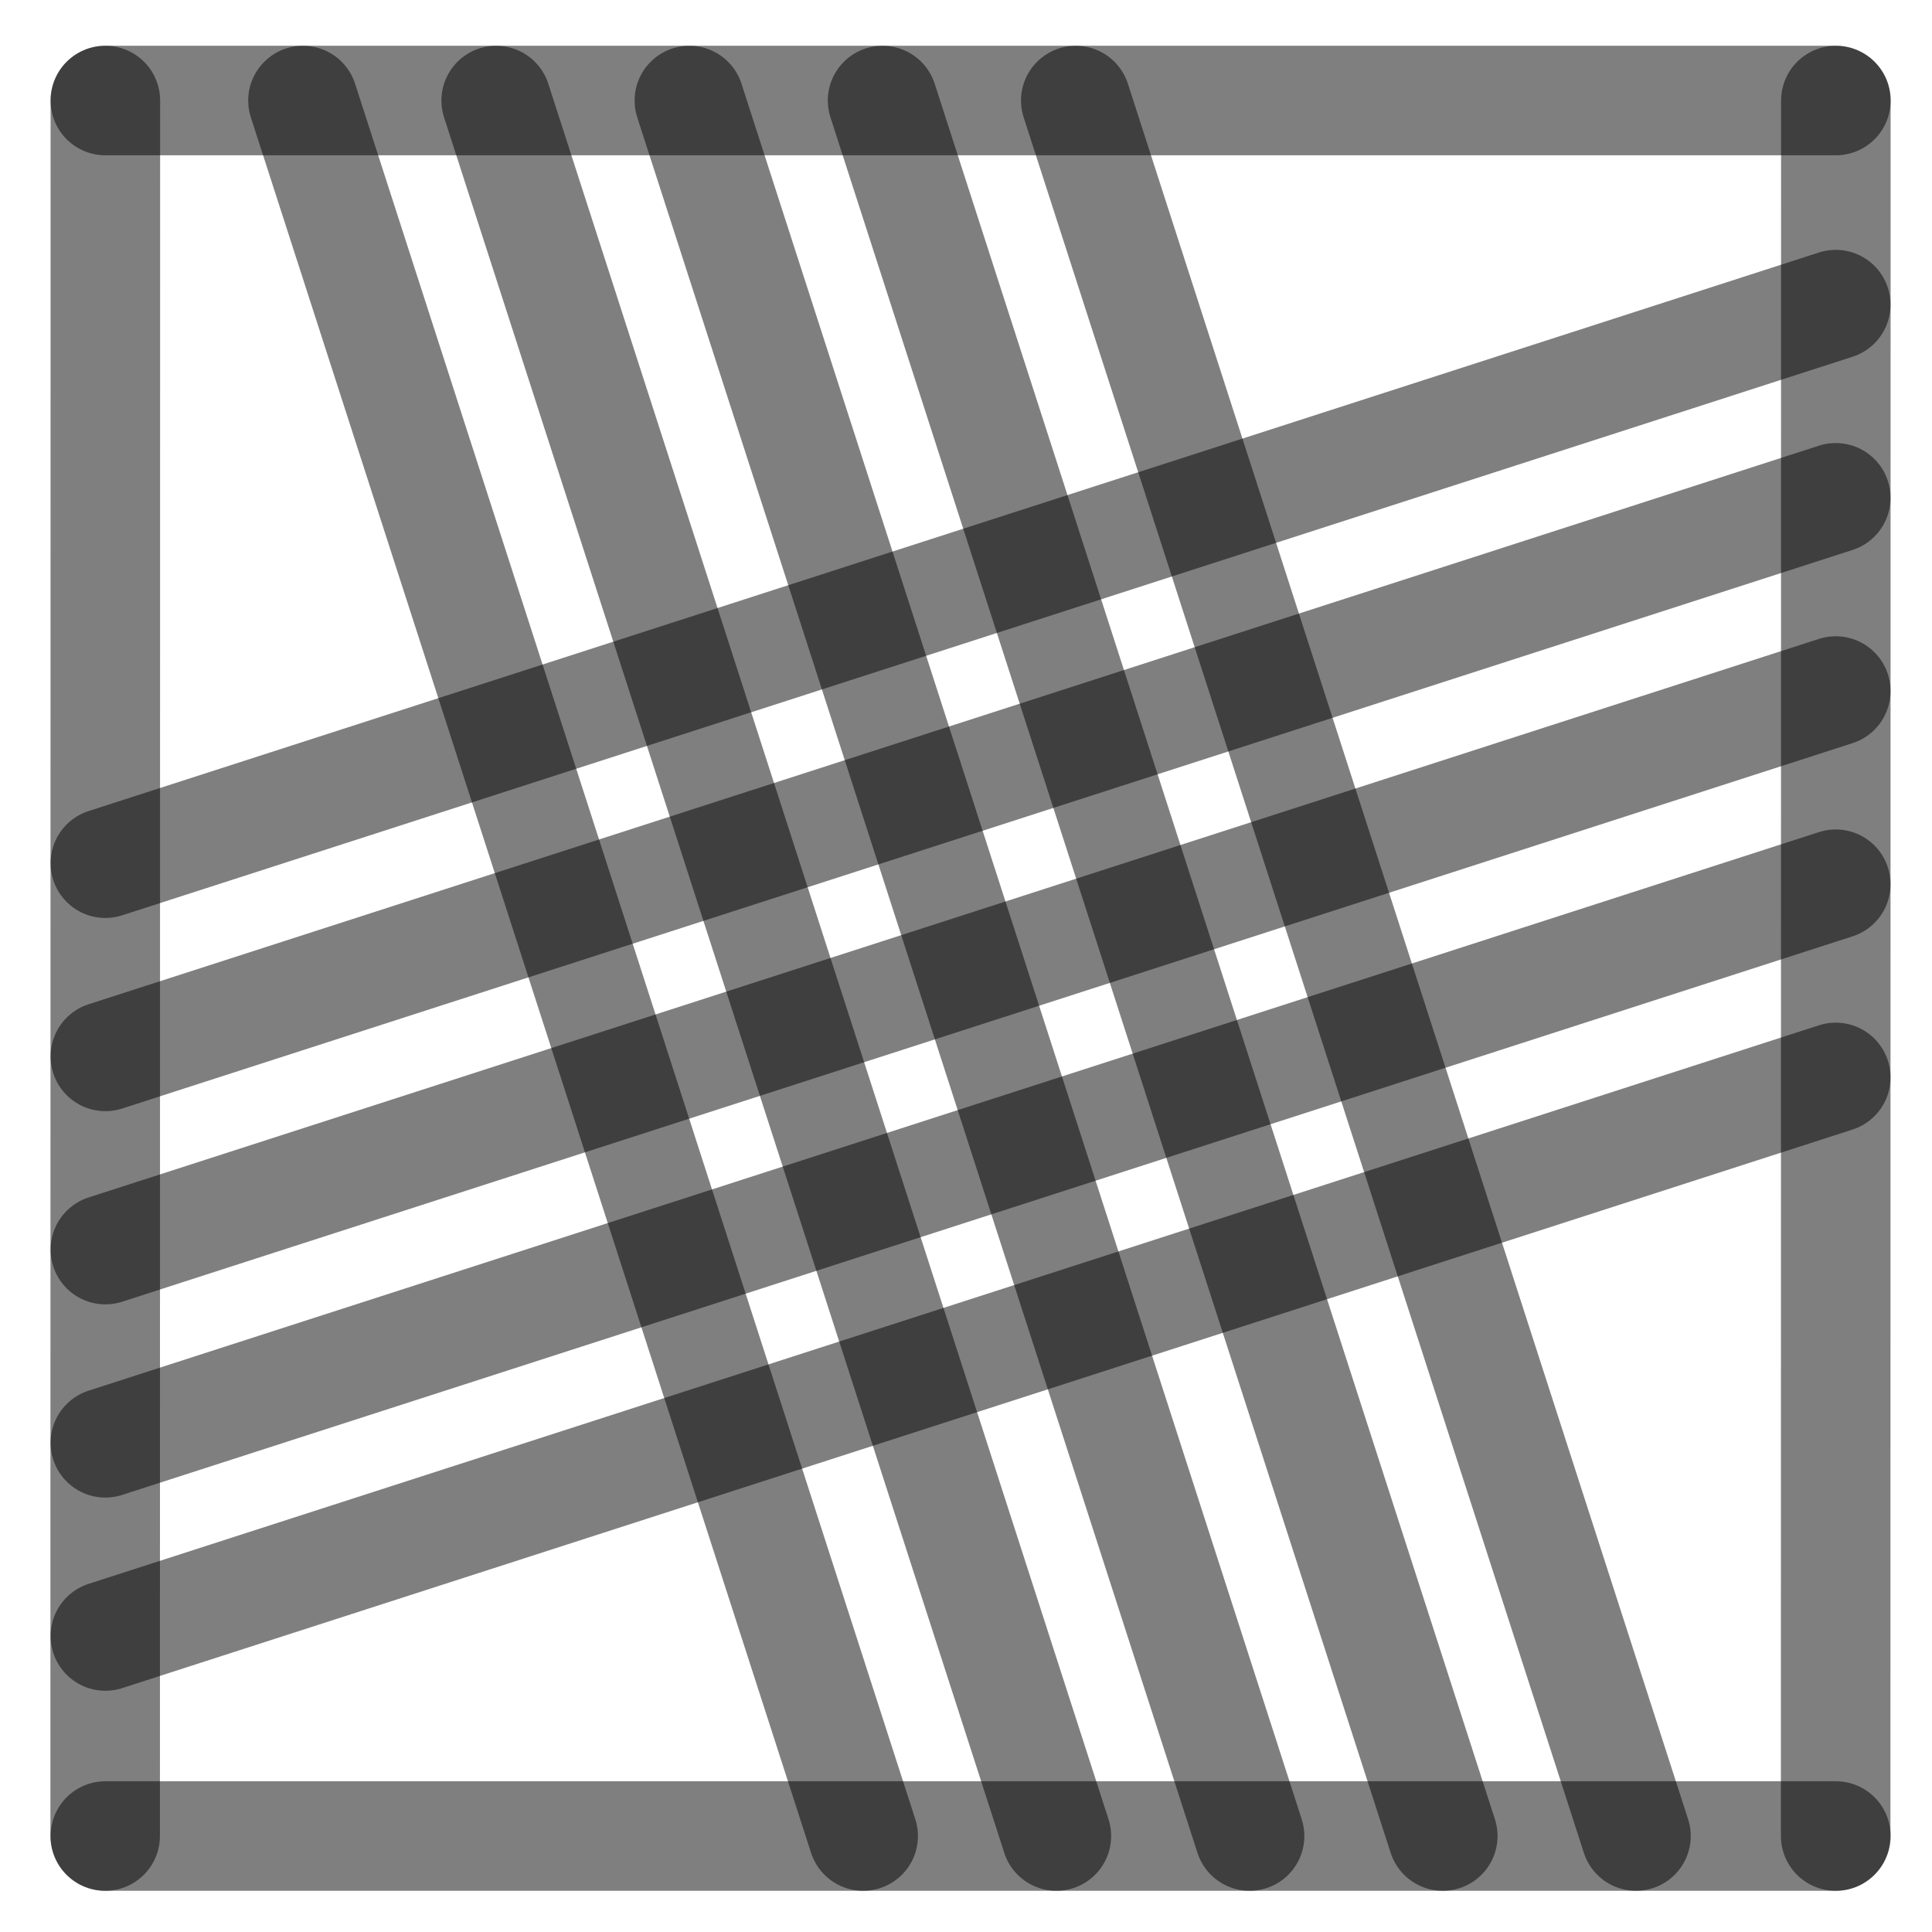
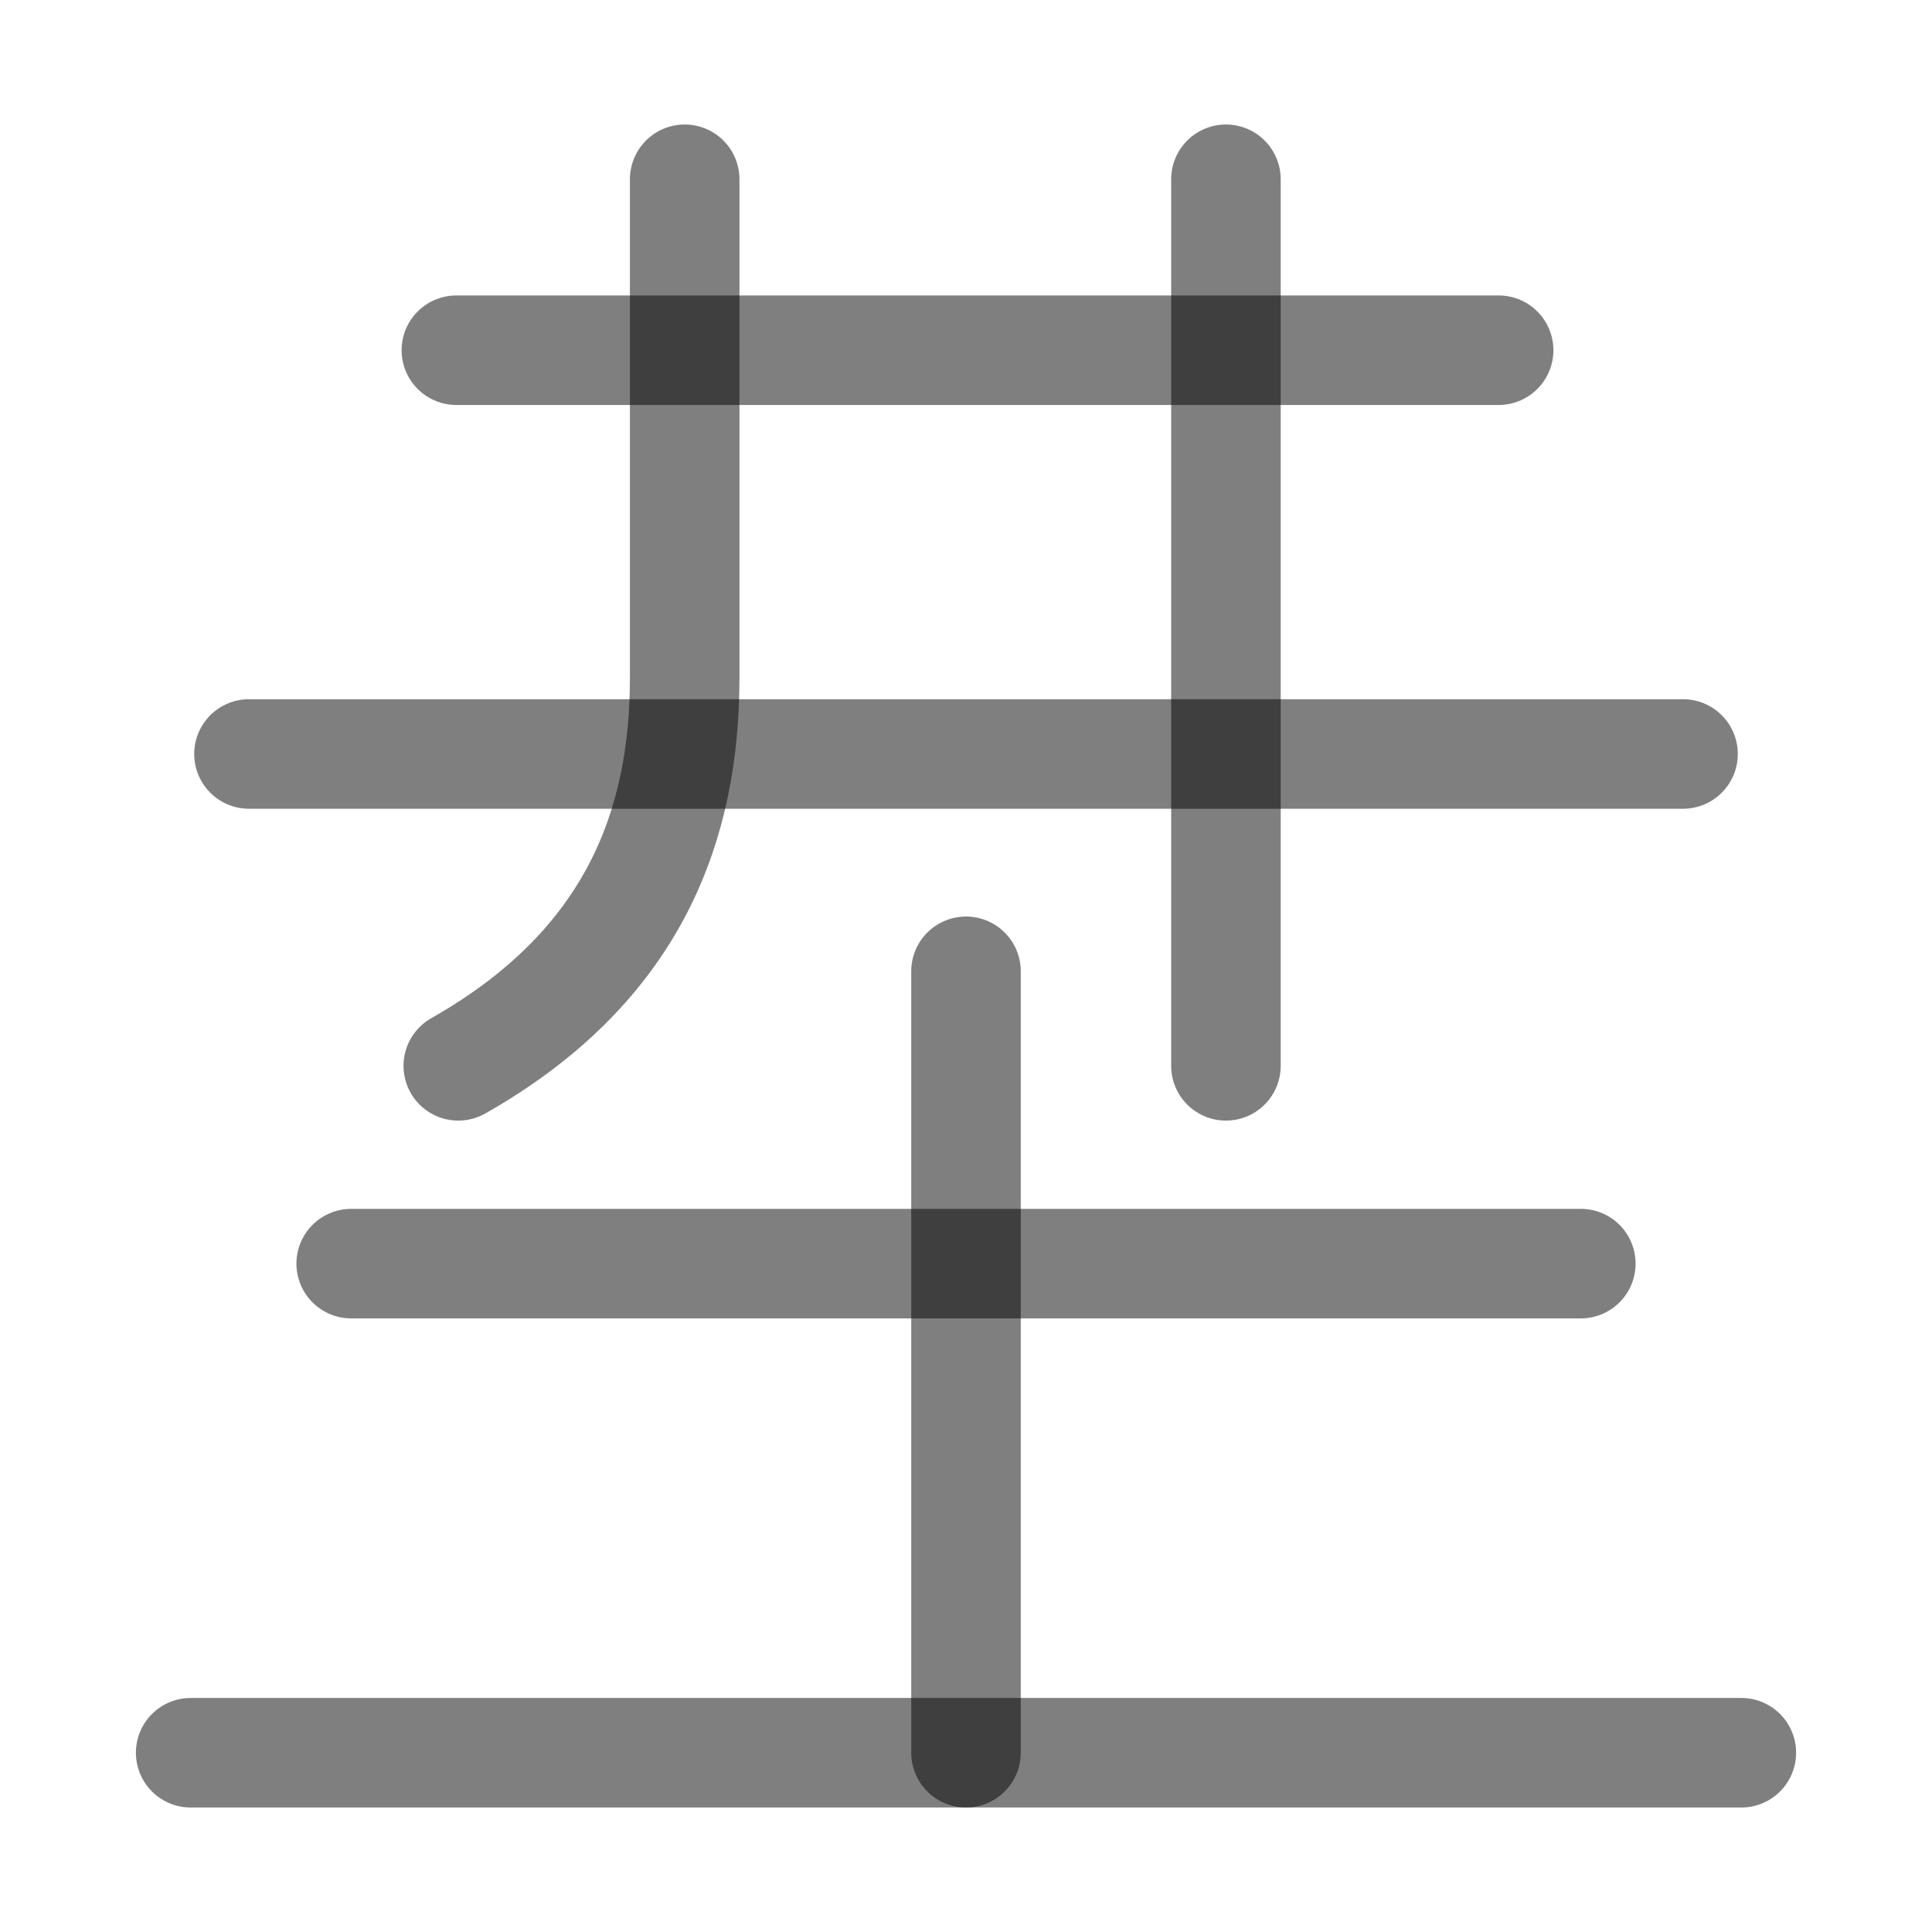
<svg xmlns="http://www.w3.org/2000/svg" width="1000" height="1000" viewBox="0 0 264.583 264.583" version="1.1" id="svg5">
  <defs id="defs2" />
-   <path style="fill:#000000;fill-opacity:1;stroke:#000000;stroke-width:15;stroke-linecap:round;stroke-linejoin:round;stroke-dasharray:none;stroke-opacity:0.5" d="M 251.403,94.634 14.429,171.129" id="path2443" />
-   <path style="fill:#000000;fill-opacity:1;stroke:#000000;stroke-width:15;stroke-linecap:round;stroke-linejoin:round;stroke-dasharray:none;stroke-opacity:0.5" d="M 118.211,251.44 41.49,13.768" id="path409" />
-   <path style="fill:#000000;fill-opacity:1;stroke:#000000;stroke-width:15;stroke-linecap:round;stroke-linejoin:round;stroke-dasharray:none;stroke-opacity:0.5" d="M 251.403,41.717 14.429,118.213" id="path471" />
-   <path style="fill:#000000;fill-opacity:1;stroke:#000000;stroke-width:15;stroke-linecap:round;stroke-linejoin:round;stroke-dasharray:none;stroke-opacity:0.5" d="M 251.403,147.55 14.429,224.046" id="path473" />
-   <path style="fill:#000000;fill-opacity:1;stroke:#000000;stroke-width:15;stroke-linecap:round;stroke-linejoin:round;stroke-dasharray:none;stroke-opacity:0.5" d="M 224.044,251.44 147.324,13.768" id="path475" />
-   <path style="fill:#000000;fill-opacity:1;stroke:#000000;stroke-width:15;stroke-linecap:round;stroke-linejoin:round;stroke-dasharray:none;stroke-opacity:0.5" d="M 171.128,251.44 94.407,13.768" id="path477" />
-   <path style="fill:#000000;fill-opacity:1;stroke:#000000;stroke-width:15;stroke-linecap:round;stroke-linejoin:round;stroke-dasharray:none;stroke-opacity:0.5" d="M 14.402,251.44 14.429,13.768" id="path292" />
-   <path style="fill:#000000;fill-opacity:1;stroke:#000000;stroke-width:15;stroke-linecap:round;stroke-linejoin:round;stroke-dasharray:none;stroke-opacity:0.5" d="m 251.39,251.44 0.026,-237.671" id="path400" />
-   <path style="fill:#000000;fill-opacity:1;stroke:#000000;stroke-width:15;stroke-linecap:round;stroke-linejoin:round;stroke-dasharray:none;stroke-opacity:0.5" d="M 14.429,13.768 H 251.417" id="path413" />
-   <path style="fill:#000000;fill-opacity:1;stroke:#000000;stroke-width:15;stroke-linecap:round;stroke-linejoin:round;stroke-dasharray:none;stroke-opacity:0.5" d="M 14.429,251.44 H 251.417" id="path451" />
-   <path style="fill:#000000;fill-opacity:1;stroke:#000000;stroke-width:15;stroke-linecap:round;stroke-linejoin:round;stroke-dasharray:none;stroke-opacity:0.5" d="M 144.669,251.44 67.949,13.768" id="path466" />
-   <path style="fill:#000000;fill-opacity:1;stroke:#000000;stroke-width:15;stroke-linecap:round;stroke-linejoin:round;stroke-dasharray:none;stroke-opacity:0.5" d="M 197.586,251.44 120.865,13.768" id="path468" />
-   <path style="fill:#000000;fill-opacity:1;stroke:#000000;stroke-width:15;stroke-linecap:round;stroke-linejoin:round;stroke-dasharray:none;stroke-opacity:0.5" d="M 251.403,68.175 14.429,144.671" id="path485" />
-   <path style="fill:#000000;fill-opacity:1;stroke:#000000;stroke-width:15;stroke-linecap:round;stroke-linejoin:round;stroke-dasharray:none;stroke-opacity:0.5" d="M 251.403,121.092 14.429,197.588" id="path487" />
+   <path style="fill:#000000;fill-opacity:1;stroke:#000000;stroke-width:15;stroke-linecap:round;stroke-linejoin:round;stroke-dasharray:none;stroke-opacity:0.5" d="M 62.499,47.961 H 205.234" id="path2429" />
+   <path style="fill:none;fill-opacity:1;stroke:#000000;stroke-width:15;stroke-linecap:round;stroke-linejoin:round;stroke-dasharray:none;stroke-opacity:0.5" d="m 93.766,24.55 v 68.263 c 0,19.906 -6.731,39.392 -31.006,53.15" id="path2431" />
+   <path style="fill:#000000;fill-opacity:1;stroke:#000000;stroke-width:15;stroke-linecap:round;stroke-linejoin:round;stroke-dasharray:none;stroke-opacity:0.5" d="M 167.889,145.963 V 24.55" id="path2435" />
+   <path style="fill:#000000;stroke:#000000;stroke-width:15;stroke-linecap:round;stroke-linejoin:round;stroke-opacity:0.5" d="M 34.096,103.255 H 230.487" id="path11092" />
+   <path style="fill:#000000;fill-opacity:1;stroke:#000000;stroke-width:15;stroke-linecap:round;stroke-linejoin:round;stroke-dasharray:none;stroke-opacity:0.5" d="M 132.292,133.017 V 240.033" id="path2423" />
+   <path style="fill:#000000;fill-opacity:1;stroke:#000000;stroke-width:15;stroke-linecap:round;stroke-linejoin:round;stroke-dasharray:none;stroke-opacity:0.5" d="M 238.473,240.033 H 26.111" id="path2425" />
+   <path style="fill:#000000;fill-opacity:1;stroke:#000000;stroke-width:15;stroke-linecap:round;stroke-linejoin:round;stroke-dasharray:none;stroke-opacity:0.5" d="M 216.489,173.05 H 48.095" id="path41245" />
</svg>
